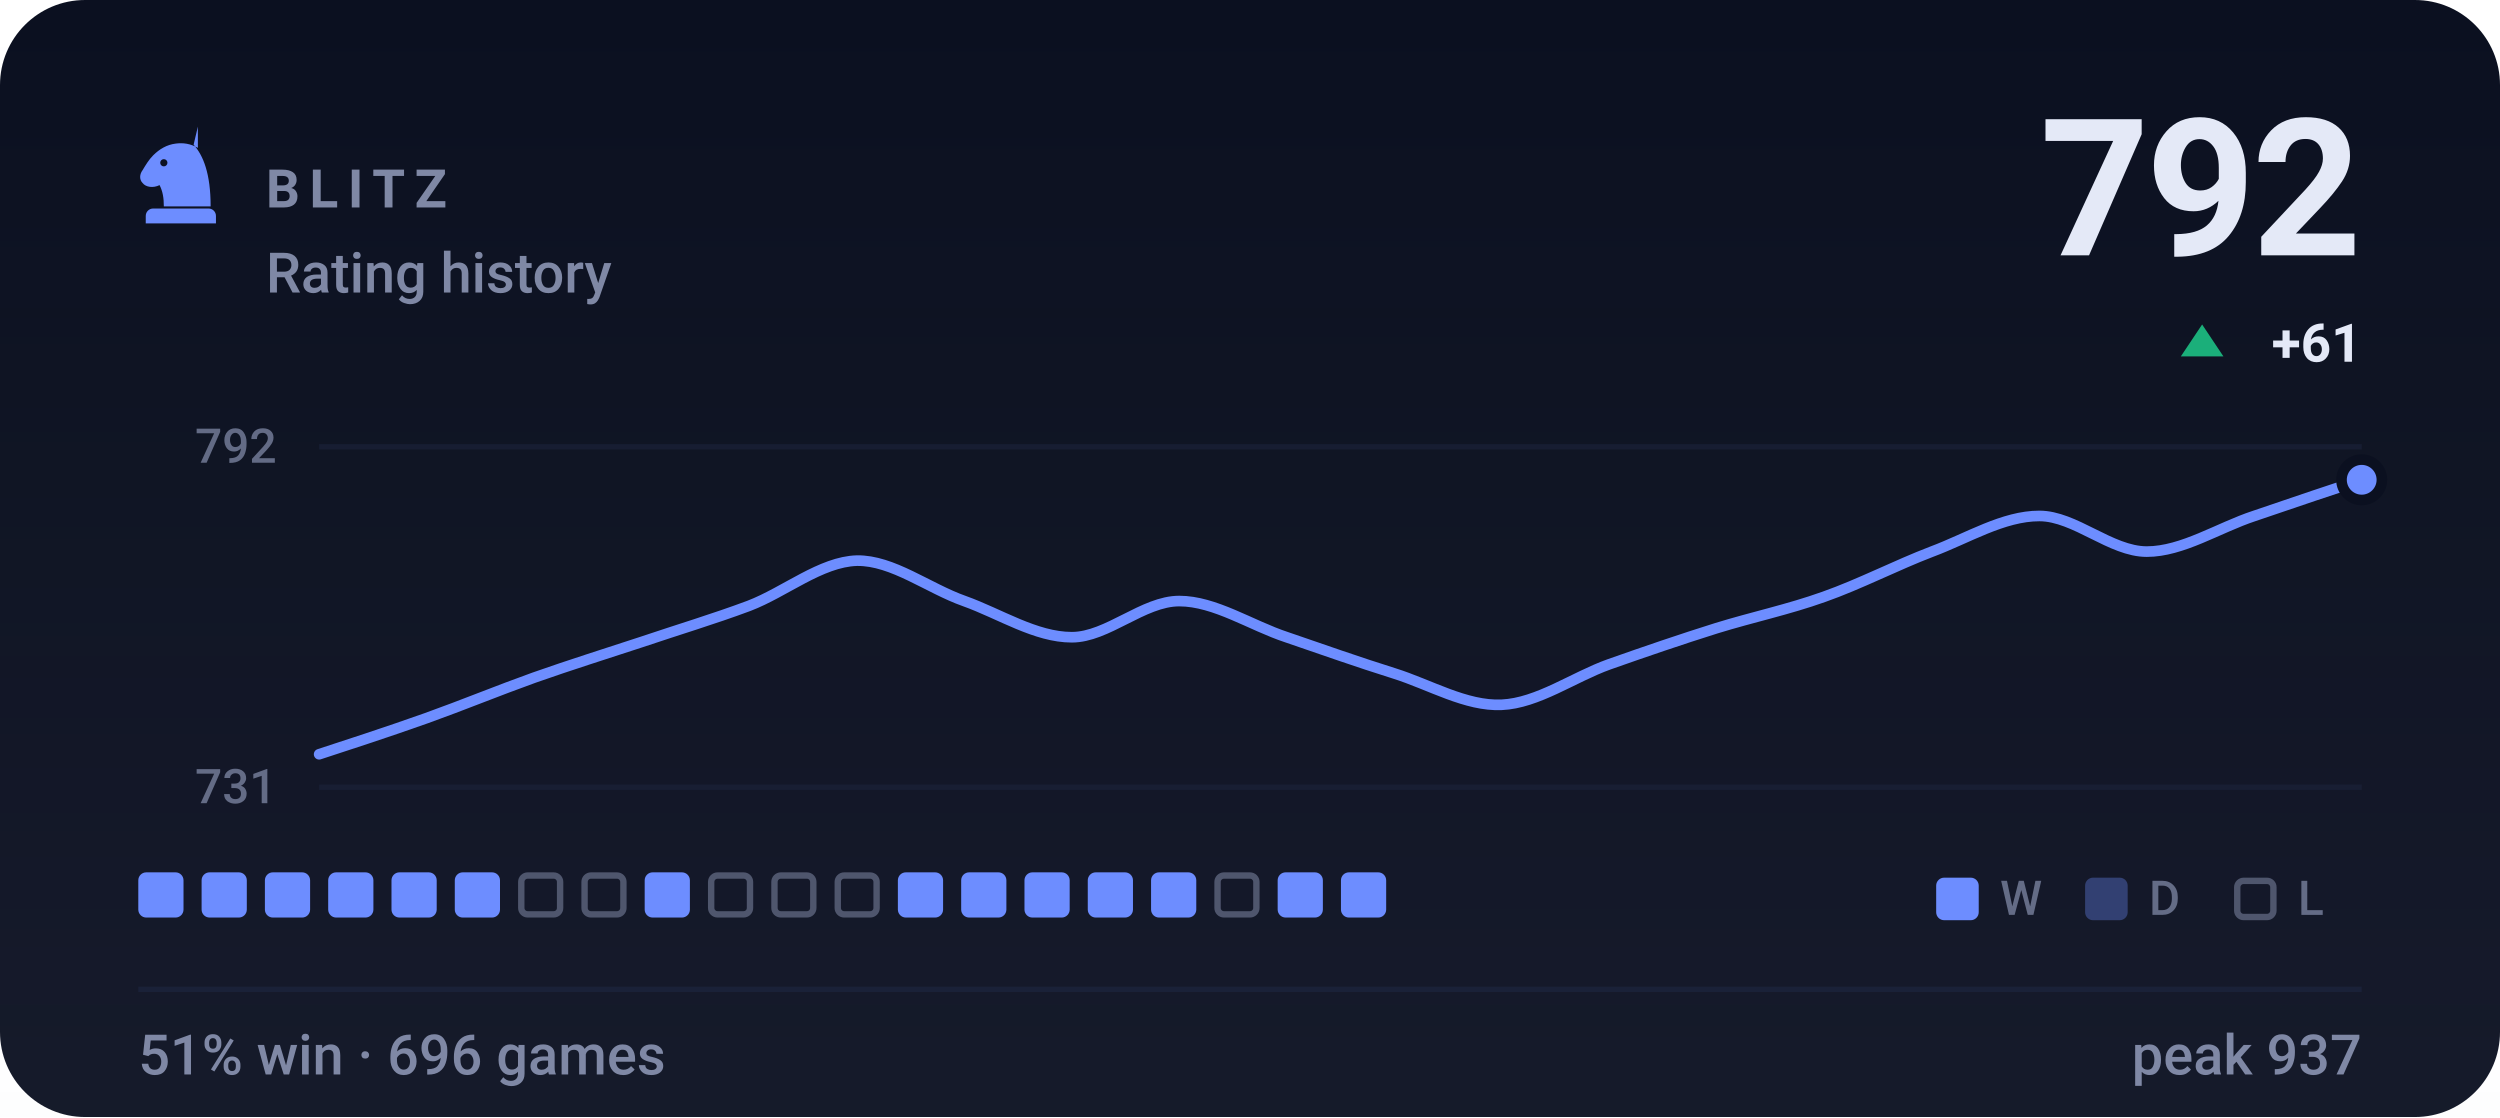
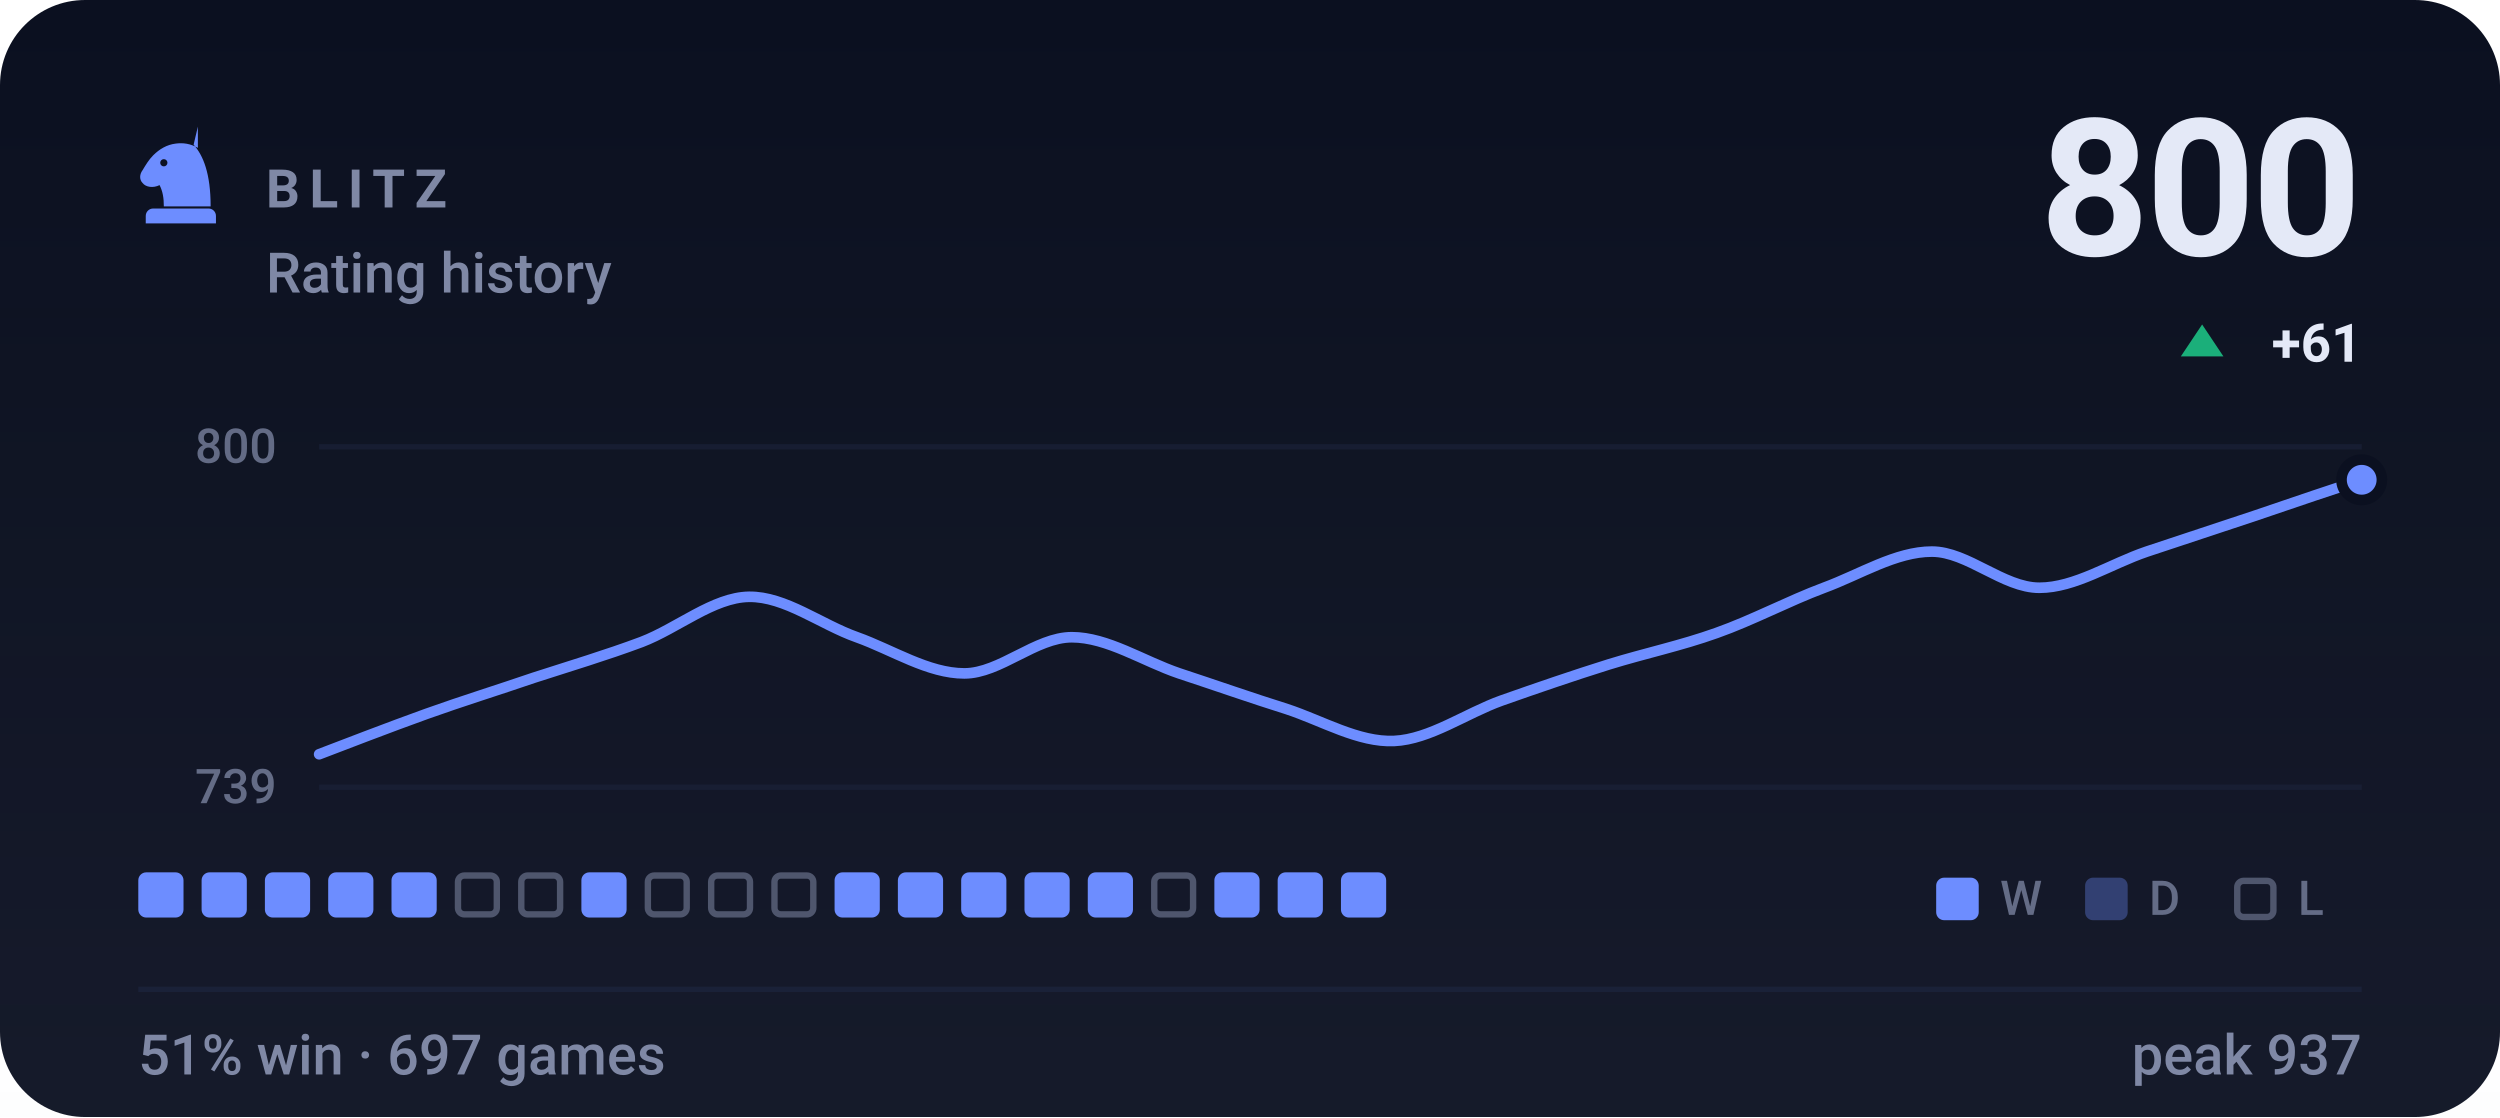
- <svg xmlns="http://www.w3.org/2000/svg" viewBox="0 0 470 210" width="470" height="210" role="img" aria-label="BLITZ rating history, currently 792, 51% win rate over 696 games">
+ <svg xmlns="http://www.w3.org/2000/svg" viewBox="0 0 470 210" width="470" height="210" role="img" aria-label="BLITZ rating history, currently 800, 51% win rate over 697 games">
  <style>svg{font-family:-apple-system,BlinkMacSystemFont,'Segoe UI',Roboto,'Helvetica Neue',Arial,sans-serif}text{fill:#e4e9f7;white-space:pre}.bg{fill:#0b1020}.acc{fill:#6d8dff}.win{fill:#1baf7a}.draw{fill:#8b8f96}.loss{fill:#d03b3b}.lbl{font-size:10px;font-weight:600;letter-spacing:.18em;fill:#7f88a5}.cap{font-size:10.5px;font-weight:500;fill:#7f88a5}.num{font-family:-apple-system,BlinkMacSystemFont,'Segoe UI',Roboto,'Helvetica Neue',Arial,sans-serif;font-weight:700;letter-spacing:-.02em}.tick{font-size:9px;font-weight:500;fill:#7f88a5;opacity:.75}.dl{font-size:10px;font-weight:600}.rule{stroke:#1a2138;stroke-width:1;fill:none}.grid{stroke:#1a2138;stroke-width:1;fill:none;opacity:.7}.ln{fill:none;stroke:#6d8dff;stroke-width:2;stroke-linecap:round;stroke-linejoin:round}.ring{stroke:#0b1020;stroke-width:2}.hollow{fill:none;stroke-width:1.5}.sq{fill:#e4e9f7;opacity:.035}</style>
  <rect class="bg" width="470" height="210" rx="16" />
  <defs>
    <linearGradient id="gp" x1="0" y1="0" x2="0" y2="1">
      <stop offset="0" stop-color="#e4e9f7" stop-opacity="0" />
      <stop offset="1" stop-color="#e4e9f7" stop-opacity=".05" />
    </linearGradient>
  </defs>
  <rect width="470" height="210" fill="url(#gp)" />
  <g class="acc" transform="translate(24.0,22.8) scale(0.2)">
    <path fill-rule="evenodd" d="M66 5l-4 17c9 10 16 27 16 58H34c0-8-1-14-4-20-6 3-13 2-16-2-3-3-3-8 0-12 3-5 6-10 10-14 6-6 13-10 21-11 7-1 14 0 21 4zM37.4 39a3.4 3.4 0 1 0-6.8 0 3.4 3.4 0 1 0 6.8 0zM24 82h52c3.9 0 7 3.1 7 7v7H17v-7c0-3.9 3.1-7 7-7z" />
  </g>
  <text class="lbl" x="50" y="39">BLITZ</text>
  <text class="cap" x="50" y="55">Rating history</text>
-   <text class="num" x="444" y="48" text-anchor="end" style="font-size:36px">792</text>
+   <text class="num" x="444" y="48" text-anchor="end" style="font-size:36px">800</text>
  <path fill="#1baf7a" d="M414 61L418 67H410Z" />
  <text class="dl" x="444" y="68" text-anchor="end" fill="#1baf7a">+61</text>
  <line class="grid" x1="60" y1="84" x2="444" y2="84" />
  <line class="grid" x1="60" y1="148" x2="444" y2="148" />
-   <text class="tick" x="52" y="87" text-anchor="end">792</text>
-   <text class="tick" x="52" y="151" text-anchor="end">731</text>
-   <path class="ln" d="M60.0 141.8C63.4 140.7 73.5 137.4 80.2 135.0C86.9 132.6 93.7 129.8 100.4 127.4C107.2 125.0 113.9 122.9 120.6 120.7C127.4 118.4 134.1 116.4 140.8 113.9C147.6 111.3 154.3 105.6 161.1 105.4C167.8 105.3 174.5 110.6 181.3 113.0C188.0 115.4 194.7 119.8 201.5 119.8C208.2 119.8 214.9 113.0 221.7 113.0C228.4 113.0 235.2 117.6 241.9 119.8C248.6 122.1 255.4 124.5 262.1 126.6C268.8 128.7 275.6 132.8 282.3 132.5C289.1 132.2 295.8 127.3 302.5 124.9C309.3 122.5 316.0 120.2 322.7 118.1C329.5 116.0 336.2 114.6 342.9 112.2C349.7 109.8 356.4 106.3 363.2 103.7C369.9 101.2 376.6 97.0 383.4 97.0C390.1 97.0 396.8 103.7 403.6 103.7C410.3 103.7 417.1 99.2 423.8 97.0C430.5 94.7 440.6 91.3 444.0 90.2" />
+   <text class="tick" x="52" y="87" text-anchor="end">800</text>
+   <text class="tick" x="52" y="151" text-anchor="end">739</text>
+   <path class="ln" d="M60.0 141.8C63.4 140.5 73.5 136.6 80.2 134.2C86.9 131.8 93.7 129.7 100.4 127.4C107.2 125.2 113.9 123.2 120.6 120.7C127.4 118.1 134.1 112.3 140.8 112.2C147.6 112.1 154.3 117.4 161.1 119.8C167.8 122.2 174.5 126.6 181.3 126.6C188.0 126.6 194.7 119.8 201.5 119.8C208.2 119.8 214.9 124.3 221.7 126.6C228.4 128.8 235.2 131.2 241.9 133.3C248.6 135.5 255.4 139.6 262.1 139.3C268.8 139.0 275.6 134.1 282.3 131.7C289.1 129.3 295.8 127.0 302.5 124.9C309.3 122.8 316.0 121.4 322.7 119.0C329.5 116.6 336.2 113.0 342.9 110.5C349.7 108.0 356.4 103.7 363.2 103.7C369.9 103.7 376.6 110.5 383.4 110.5C390.1 110.5 396.8 106.0 403.6 103.7C410.3 101.5 417.1 99.2 423.8 97.0C430.5 94.7 440.6 91.3 444.0 90.2" />
  <circle class="acc ring" cx="444.0" cy="90.2" r="3.8" />
  <rect x="26.0" y="164" width="8.5" height="8.5" rx="1.5" fill="#6d8dff" />
  <rect x="37.9" y="164" width="8.5" height="8.5" rx="1.5" fill="#6d8dff" />
  <rect x="49.8" y="164" width="8.5" height="8.5" rx="1.5" fill="#6d8dff" />
  <rect x="61.7" y="164" width="8.5" height="8.5" rx="1.5" fill="#6d8dff" />
  <rect x="73.6" y="164" width="8.5" height="8.5" rx="1.5" fill="#6d8dff" />
-   <rect x="85.5" y="164" width="8.5" height="8.5" rx="1.5" fill="#6d8dff" />
+   <rect x="86.1" y="164.6" width="7.3" height="7.3" rx="1.2" fill="none" stroke="#7f88a5" stroke-width="1.2" opacity=".55" />
  <rect x="98.0" y="164.6" width="7.3" height="7.3" rx="1.2" fill="none" stroke="#7f88a5" stroke-width="1.2" opacity=".55" />
-   <rect x="109.9" y="164.6" width="7.3" height="7.3" rx="1.2" fill="none" stroke="#7f88a5" stroke-width="1.2" opacity=".55" />
-   <rect x="121.2" y="164" width="8.5" height="8.5" rx="1.5" fill="#6d8dff" />
+   <rect x="109.3" y="164" width="8.5" height="8.5" rx="1.5" fill="#6d8dff" />
+   <rect x="121.8" y="164.6" width="7.3" height="7.3" rx="1.2" fill="none" stroke="#7f88a5" stroke-width="1.2" opacity=".55" />
  <rect x="133.7" y="164.6" width="7.3" height="7.3" rx="1.2" fill="none" stroke="#7f88a5" stroke-width="1.2" opacity=".55" />
  <rect x="145.6" y="164.6" width="7.3" height="7.3" rx="1.2" fill="none" stroke="#7f88a5" stroke-width="1.2" opacity=".55" />
-   <rect x="157.5" y="164.6" width="7.3" height="7.3" rx="1.2" fill="none" stroke="#7f88a5" stroke-width="1.2" opacity=".55" />
+   <rect x="156.9" y="164" width="8.5" height="8.5" rx="1.5" fill="#6d8dff" />
  <rect x="168.8" y="164" width="8.5" height="8.5" rx="1.5" fill="#6d8dff" />
  <rect x="180.7" y="164" width="8.5" height="8.5" rx="1.5" fill="#6d8dff" />
  <rect x="192.6" y="164" width="8.5" height="8.5" rx="1.5" fill="#6d8dff" />
  <rect x="204.5" y="164" width="8.5" height="8.5" rx="1.5" fill="#6d8dff" />
-   <rect x="216.4" y="164" width="8.5" height="8.5" rx="1.5" fill="#6d8dff" />
-   <rect x="228.9" y="164.6" width="7.3" height="7.3" rx="1.2" fill="none" stroke="#7f88a5" stroke-width="1.2" opacity=".55" />
+   <rect x="217.0" y="164.6" width="7.3" height="7.3" rx="1.2" fill="none" stroke="#7f88a5" stroke-width="1.2" opacity=".55" />
+   <rect x="228.3" y="164" width="8.5" height="8.5" rx="1.5" fill="#6d8dff" />
  <rect x="240.2" y="164" width="8.5" height="8.5" rx="1.5" fill="#6d8dff" />
  <rect x="252.1" y="164" width="8.5" height="8.5" rx="1.5" fill="#6d8dff" />
  <rect x="364" y="165" width="8" height="8" rx="1.5" fill="#6d8dff" />
  <text class="tick" x="376" y="172">W</text>
  <rect x="392" y="165" width="8" height="8" rx="1.5" fill="#6d8dff" opacity=".34" />
  <text class="tick" x="404" y="172">D</text>
  <rect x="420.6" y="165.6" width="6.8" height="6.8" rx="1.2" fill="none" stroke="#7f88a5" stroke-width="1.2" opacity=".55" />
  <text class="tick" x="432" y="172">L</text>
  <line class="rule" x1="26" y1="186" x2="444" y2="186" />
-   <text class="cap" x="26" y="202">51% win · 696 games</text>
+   <text class="cap" x="26" y="202">51% win · 697 games</text>
  <text class="cap" x="444" y="202" text-anchor="end">peak 937</text>
</svg>
